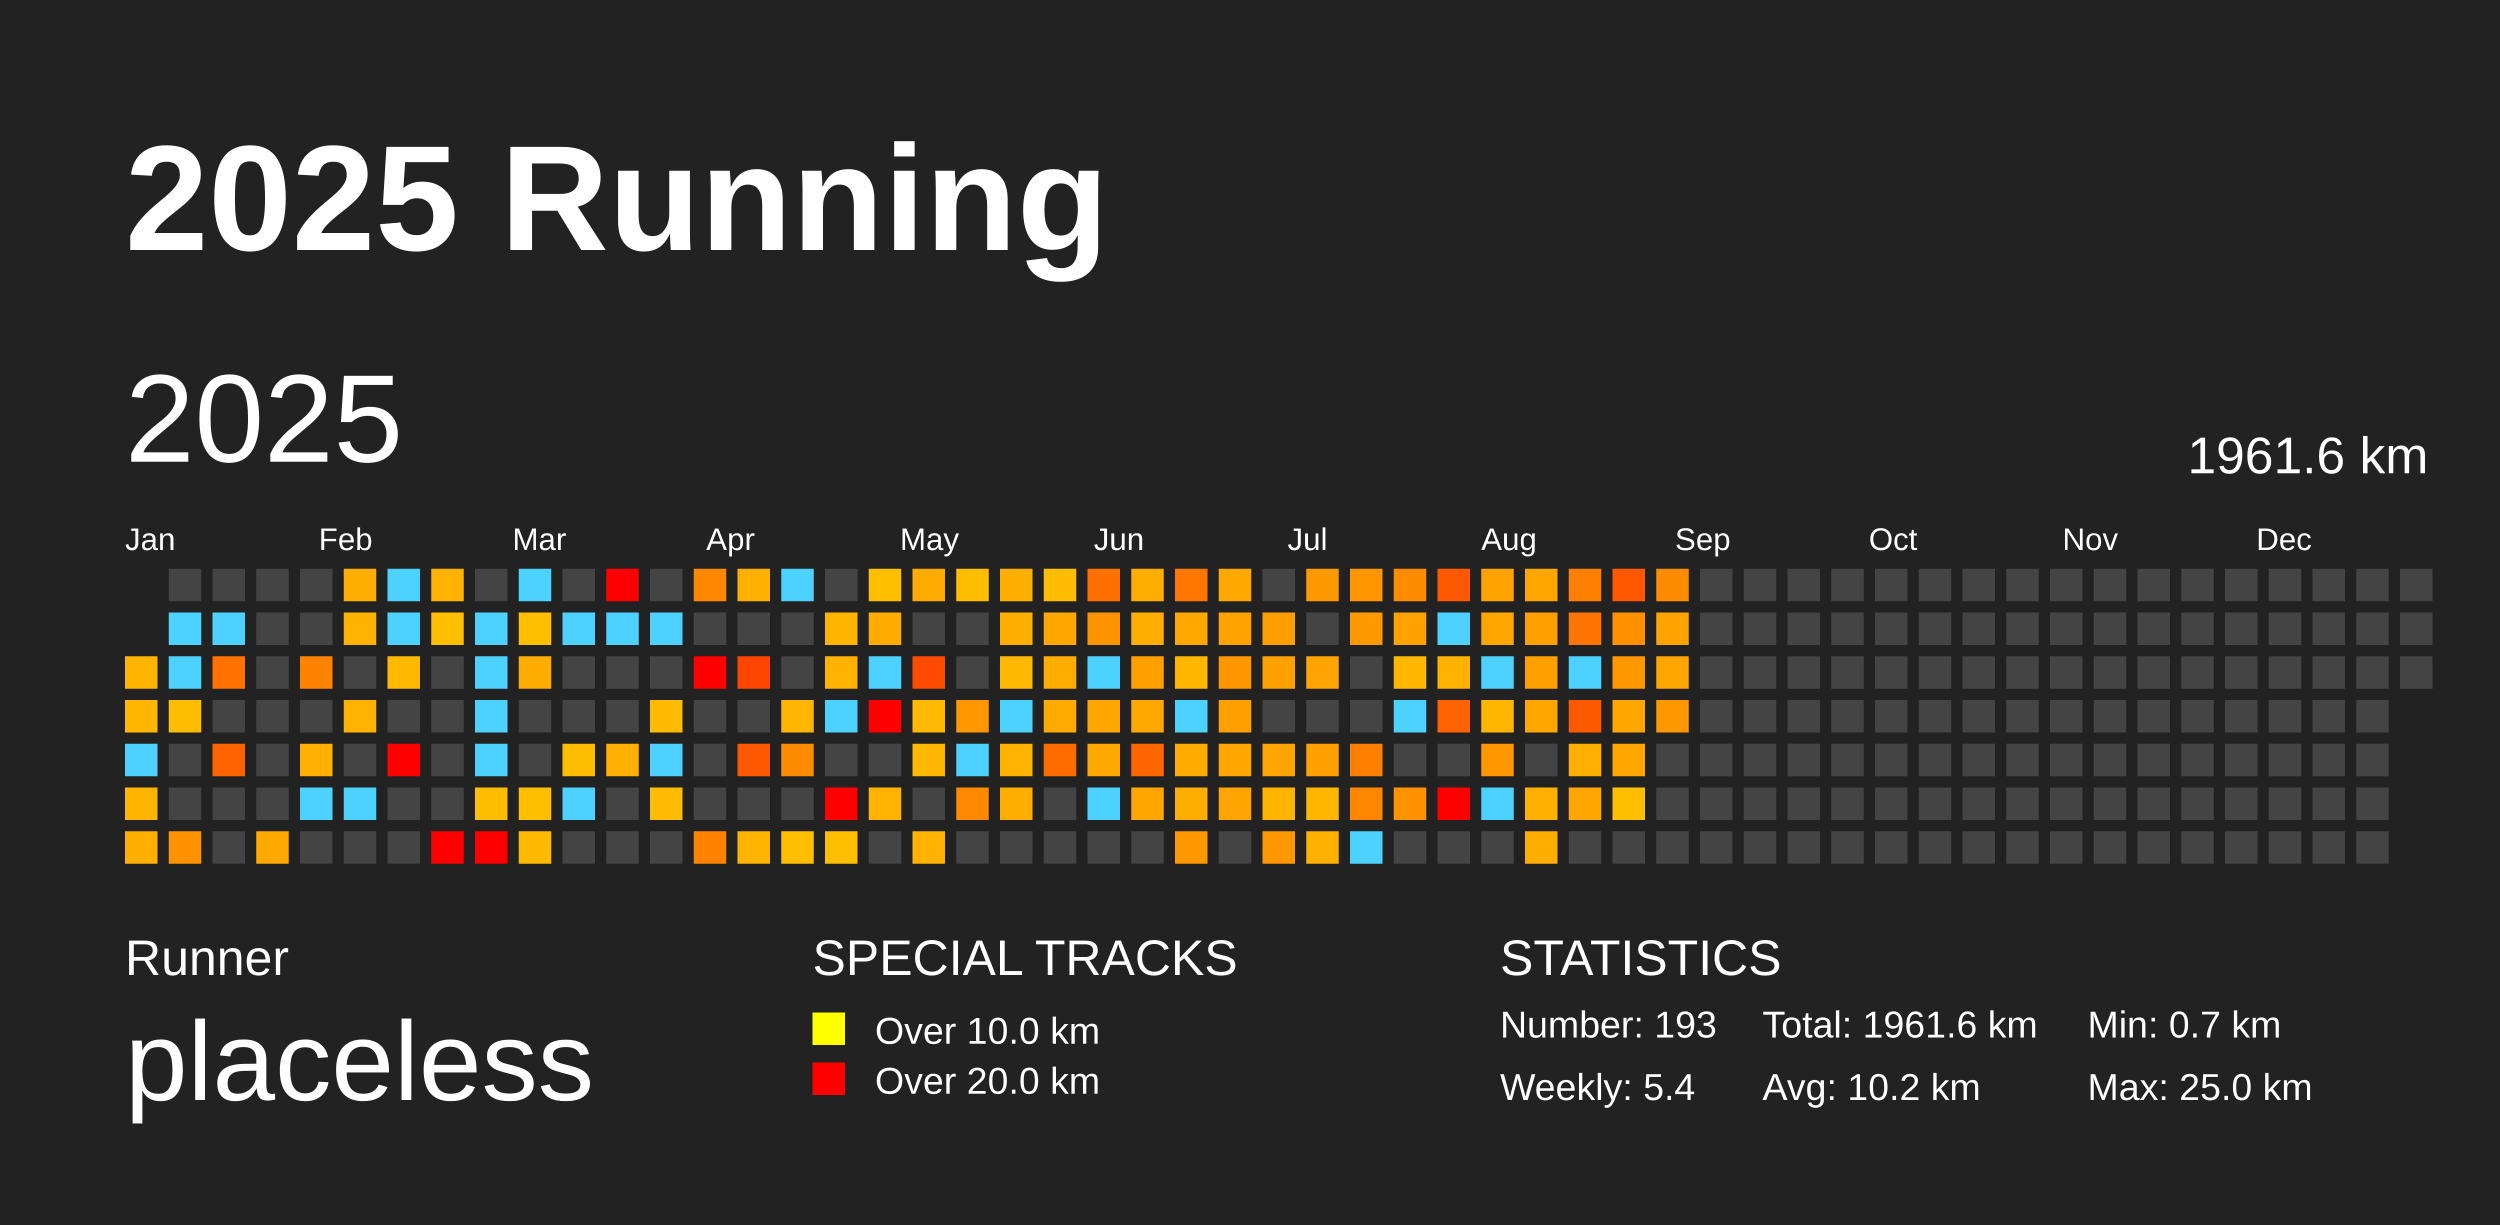
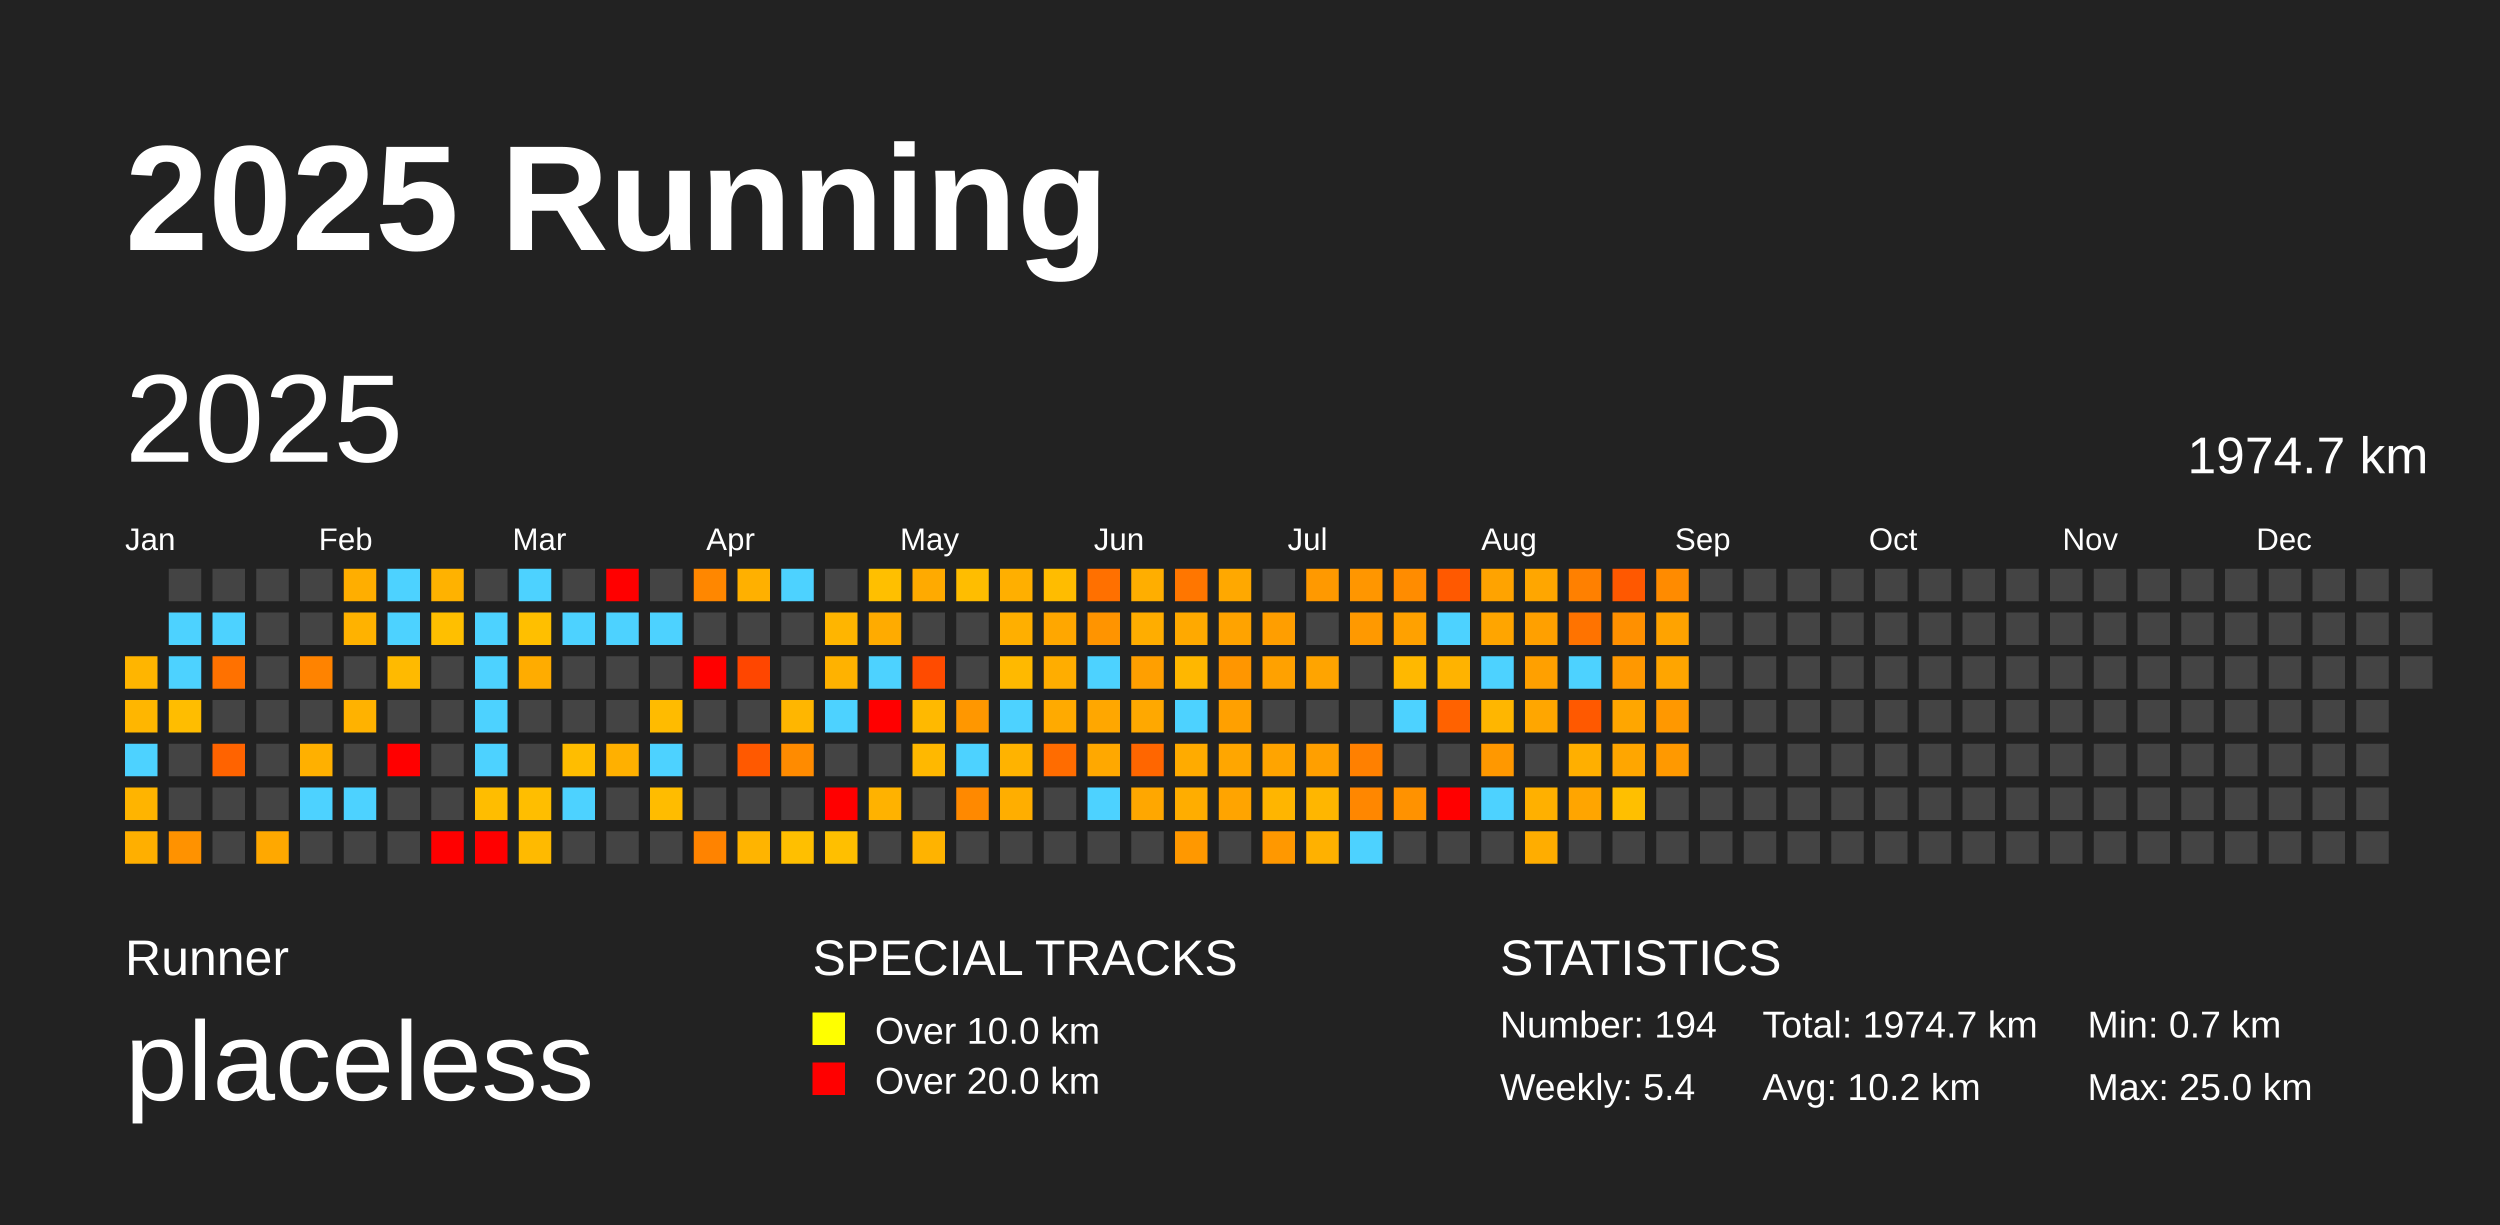
<svg xmlns="http://www.w3.org/2000/svg" baseProfile="full" height="98mm" version="1.1" viewBox="0,0,200,98" width="200mm">
  <defs />
  <rect fill="#222222" height="98" width="200" x="0" y="0" />
  <text fill="#FFFFFF" style="font-size:12px; font-family:Arial; font-weight:bold;" x="10" y="20">2025 Running</text>
  <text fill="#FFFFFF" style="font-size:4px; font-family:Arial" x="10" y="78">Runner</text>
  <text fill="#FFFFFF" style="font-size:9px; font-family:Arial" x="10" y="88">placeless</text>
  <text fill="#FFFFFF" style="font-size:4px; font-family:Arial" x="65" y="78">SPECIAL TRACKS</text>
  <rect fill="yellow" height="2.6" width="2.6" x="65" y="81" />
  <text fill="#FFFFFF" style="font-size:3px; font-family:Arial" x="70" y="83.5">Over 10.0 km</text>
  <rect fill="red" height="2.6" width="2.6" x="65" y="85" />
  <text fill="#FFFFFF" style="font-size:3px; font-family:Arial" x="70" y="87.5">Over 20.0 km</text>
  <text fill="#FFFFFF" style="font-size:4px; font-family:Arial" x="120" y="78">STATISTICS</text>
-   <text fill="#FFFFFF" style="font-size:3px; font-family:Arial" x="120" y="83">Number: 193</text>
+   <text fill="#FFFFFF" style="font-size:3px; font-family:Arial" x="120" y="83">Number: 194</text>
  <text fill="#FFFFFF" style="font-size:3px; font-family:Arial" x="120" y="88">Weekly: 5.4</text>
-   <text fill="#FFFFFF" style="font-size:3px; font-family:Arial" x="141" y="83">Total: 1961.6 km</text>
+   <text fill="#FFFFFF" style="font-size:3px; font-family:Arial" x="141" y="83">Total: 1974.7 km</text>
  <text fill="#FFFFFF" style="font-size:3px; font-family:Arial" x="141" y="88">Avg: 10.2 km</text>
  <text fill="#FFFFFF" style="font-size:3px; font-family:Arial" x="167" y="83">Min: 0.7 km</text>
  <text fill="#FFFFFF" style="font-size:3px; font-family:Arial" x="167" y="88">Max: 25.0 km</text>
  <text dominant-baseline="hanging" fill="#FFFFFF" style="font-size:10.0px; font-family:Arial;" x="10" y="30">2025</text>
-   <text dominant-baseline="hanging" fill="#FFFFFF" style="font-size:4.125px; font-family:Arial;" x="175" y="35">1961.6 km</text>
+   <text dominant-baseline="hanging" fill="#FFFFFF" style="font-size:4.125px; font-family:Arial;" x="175" y="35">1974.7 km</text>
  <text fill="#FFFFFF" style="font-size:2.5px; font-family:Arial" x="10.0" y="44">Jan</text>
  <text fill="#FFFFFF" style="font-size:2.5px; font-family:Arial" x="25.5" y="44">Feb</text>
  <text fill="#FFFFFF" style="font-size:2.5px; font-family:Arial" x="41.0" y="44">Mar</text>
  <text fill="#FFFFFF" style="font-size:2.5px; font-family:Arial" x="56.5" y="44">Apr</text>
  <text fill="#FFFFFF" style="font-size:2.5px; font-family:Arial" x="72.0" y="44">May</text>
  <text fill="#FFFFFF" style="font-size:2.5px; font-family:Arial" x="87.5" y="44">Jun</text>
  <text fill="#FFFFFF" style="font-size:2.5px; font-family:Arial" x="103.0" y="44">Jul</text>
  <text fill="#FFFFFF" style="font-size:2.5px; font-family:Arial" x="118.5" y="44">Aug</text>
  <text fill="#FFFFFF" style="font-size:2.5px; font-family:Arial" x="134.0" y="44">Sep</text>
  <text fill="#FFFFFF" style="font-size:2.5px; font-family:Arial" x="149.5" y="44">Oct</text>
  <text fill="#FFFFFF" style="font-size:2.5px; font-family:Arial" x="165.0" y="44">Nov</text>
  <text fill="#FFFFFF" style="font-size:2.5px; font-family:Arial" x="180.5" y="44">Dec</text>
  <rect fill="#ffb500" height="2.6" width="2.6" x="10.0" y="52.5" />
  <rect fill="#ffb600" height="2.6" width="2.6" x="10.0" y="56.0" />
  <rect fill="#4dd2ff" height="2.6" width="2.6" x="10.0" y="59.5" />
  <rect fill="#ffb400" height="2.6" width="2.6" x="10.0" y="63.0" />
  <rect fill="#ffaf00" height="2.6" width="2.6" x="10.0" y="66.5" />
  <rect fill="#444444" height="2.6" width="2.6" x="13.5" y="45.5" />
  <rect fill="#4dd2ff" height="2.6" width="2.6" x="13.5" y="49.0" />
  <rect fill="#4dd2ff" height="2.6" width="2.6" x="13.5" y="52.5" />
  <rect fill="#ffbd00" height="2.6" width="2.6" x="13.5" y="56.0" />
  <rect fill="#444444" height="2.6" width="2.6" x="13.5" y="59.5" />
  <rect fill="#444444" height="2.6" width="2.6" x="13.5" y="63.0" />
  <rect fill="#ff9200" height="2.6" width="2.6" x="13.5" y="66.5" />
  <rect fill="#444444" height="2.6" width="2.6" x="17.0" y="45.5" />
  <rect fill="#4dd2ff" height="2.6" width="2.6" x="17.0" y="49.0" />
  <rect fill="#ff7100" height="2.6" width="2.6" x="17.0" y="52.5" />
  <rect fill="#444444" height="2.6" width="2.6" x="17.0" y="56.0" />
  <rect fill="#ff6300" height="2.6" width="2.6" x="17.0" y="59.5" />
  <rect fill="#444444" height="2.6" width="2.6" x="17.0" y="63.0" />
  <rect fill="#444444" height="2.6" width="2.6" x="17.0" y="66.5" />
  <rect fill="#444444" height="2.6" width="2.6" x="20.5" y="45.5" />
  <rect fill="#444444" height="2.6" width="2.6" x="20.5" y="49.0" />
  <rect fill="#444444" height="2.6" width="2.6" x="20.5" y="52.5" />
  <rect fill="#444444" height="2.6" width="2.6" x="20.5" y="56.0" />
  <rect fill="#444444" height="2.6" width="2.6" x="20.5" y="59.5" />
  <rect fill="#444444" height="2.6" width="2.6" x="20.5" y="63.0" />
  <rect fill="#ffa800" height="2.6" width="2.6" x="20.5" y="66.5" />
  <rect fill="#444444" height="2.6" width="2.6" x="24.0" y="45.5" />
  <rect fill="#444444" height="2.6" width="2.6" x="24.0" y="49.0" />
  <rect fill="#ff8300" height="2.6" width="2.6" x="24.0" y="52.5" />
  <rect fill="#444444" height="2.6" width="2.6" x="24.0" y="56.0" />
  <rect fill="#ffb000" height="2.6" width="2.6" x="24.0" y="59.5" />
  <rect fill="#4dd2ff" height="2.6" width="2.6" x="24.0" y="63.0" />
  <rect fill="#444444" height="2.6" width="2.6" x="24.0" y="66.5" />
  <rect fill="#ffae00" height="2.6" width="2.6" x="27.5" y="45.5" />
  <rect fill="#ffb200" height="2.6" width="2.6" x="27.5" y="49.0" />
  <rect fill="#444444" height="2.6" width="2.6" x="27.5" y="52.5" />
  <rect fill="#ffb200" height="2.6" width="2.6" x="27.5" y="56.0" />
  <rect fill="#444444" height="2.6" width="2.6" x="27.5" y="59.5" />
  <rect fill="#4dd2ff" height="2.6" width="2.6" x="27.5" y="63.0" />
  <rect fill="#444444" height="2.6" width="2.6" x="27.5" y="66.5" />
  <rect fill="#4dd2ff" height="2.6" width="2.6" x="31.0" y="45.5" />
  <rect fill="#4dd2ff" height="2.6" width="2.6" x="31.0" y="49.0" />
  <rect fill="#ffba00" height="2.6" width="2.6" x="31.0" y="52.5" />
  <rect fill="#444444" height="2.6" width="2.6" x="31.0" y="56.0" />
  <rect fill="red" height="2.6" width="2.6" x="31.0" y="59.5" />
  <rect fill="#444444" height="2.6" width="2.6" x="31.0" y="63.0" />
  <rect fill="#444444" height="2.6" width="2.6" x="31.0" y="66.5" />
  <rect fill="#ffb200" height="2.6" width="2.6" x="34.5" y="45.5" />
  <rect fill="#ffbf00" height="2.6" width="2.6" x="34.5" y="49.0" />
  <rect fill="#444444" height="2.6" width="2.6" x="34.5" y="52.5" />
  <rect fill="#444444" height="2.6" width="2.6" x="34.5" y="56.0" />
  <rect fill="#444444" height="2.6" width="2.6" x="34.5" y="59.5" />
  <rect fill="#444444" height="2.6" width="2.6" x="34.5" y="63.0" />
  <rect fill="red" height="2.6" width="2.6" x="34.5" y="66.5" />
  <rect fill="#444444" height="2.6" width="2.6" x="38.0" y="45.5" />
  <rect fill="#4dd2ff" height="2.6" width="2.6" x="38.0" y="49.0" />
  <rect fill="#4dd2ff" height="2.6" width="2.6" x="38.0" y="52.5" />
  <rect fill="#4dd2ff" height="2.6" width="2.6" x="38.0" y="56.0" />
  <rect fill="#4dd2ff" height="2.6" width="2.6" x="38.0" y="59.5" />
  <rect fill="#ffbd00" height="2.6" width="2.6" x="38.0" y="63.0" />
  <rect fill="red" height="2.6" width="2.6" x="38.0" y="66.5" />
  <rect fill="#4dd2ff" height="2.6" width="2.6" x="41.5" y="45.5" />
  <rect fill="#ffbf00" height="2.6" width="2.6" x="41.5" y="49.0" />
  <rect fill="#ffac00" height="2.6" width="2.6" x="41.5" y="52.5" />
  <rect fill="#444444" height="2.6" width="2.6" x="41.5" y="56.0" />
  <rect fill="#444444" height="2.6" width="2.6" x="41.5" y="59.5" />
  <rect fill="#ffbe00" height="2.6" width="2.6" x="41.5" y="63.0" />
  <rect fill="#ffba00" height="2.6" width="2.6" x="41.5" y="66.5" />
  <rect fill="#444444" height="2.6" width="2.6" x="45.0" y="45.5" />
  <rect fill="#4dd2ff" height="2.6" width="2.6" x="45.0" y="49.0" />
  <rect fill="#444444" height="2.6" width="2.6" x="45.0" y="52.5" />
  <rect fill="#444444" height="2.6" width="2.6" x="45.0" y="56.0" />
  <rect fill="#ffbd00" height="2.6" width="2.6" x="45.0" y="59.5" />
  <rect fill="#4dd2ff" height="2.6" width="2.6" x="45.0" y="63.0" />
  <rect fill="#444444" height="2.6" width="2.6" x="45.0" y="66.5" />
  <rect fill="red" height="2.6" width="2.6" x="48.5" y="45.5" />
  <rect fill="#4dd2ff" height="2.6" width="2.6" x="48.5" y="49.0" />
  <rect fill="#444444" height="2.6" width="2.6" x="48.5" y="52.5" />
  <rect fill="#444444" height="2.6" width="2.6" x="48.5" y="56.0" />
  <rect fill="#ffb000" height="2.6" width="2.6" x="48.5" y="59.5" />
  <rect fill="#444444" height="2.6" width="2.6" x="48.5" y="63.0" />
  <rect fill="#444444" height="2.6" width="2.6" x="48.5" y="66.5" />
  <rect fill="#444444" height="2.6" width="2.6" x="52.0" y="45.5" />
  <rect fill="#4dd2ff" height="2.6" width="2.6" x="52.0" y="49.0" />
  <rect fill="#444444" height="2.6" width="2.6" x="52.0" y="52.5" />
  <rect fill="#ffbb00" height="2.6" width="2.6" x="52.0" y="56.0" />
  <rect fill="#4dd2ff" height="2.6" width="2.6" x="52.0" y="59.5" />
  <rect fill="#ffbc00" height="2.6" width="2.6" x="52.0" y="63.0" />
  <rect fill="#444444" height="2.6" width="2.6" x="52.0" y="66.5" />
  <rect fill="#ff8700" height="2.6" width="2.6" x="55.5" y="45.5" />
  <rect fill="#444444" height="2.6" width="2.6" x="55.5" y="49.0" />
  <rect fill="red" height="2.6" width="2.6" x="55.5" y="52.5" />
  <rect fill="#444444" height="2.6" width="2.6" x="55.5" y="56.0" />
  <rect fill="#444444" height="2.6" width="2.6" x="55.5" y="59.5" />
  <rect fill="#444444" height="2.6" width="2.6" x="55.5" y="63.0" />
  <rect fill="#ff8300" height="2.6" width="2.6" x="55.5" y="66.5" />
  <rect fill="#ffb000" height="2.6" width="2.6" x="59.0" y="45.5" />
  <rect fill="#444444" height="2.6" width="2.6" x="59.0" y="49.0" />
  <rect fill="#ff4600" height="2.6" width="2.6" x="59.0" y="52.5" />
  <rect fill="#444444" height="2.6" width="2.6" x="59.0" y="56.0" />
  <rect fill="#ff5900" height="2.6" width="2.6" x="59.0" y="59.5" />
  <rect fill="#444444" height="2.6" width="2.6" x="59.0" y="63.0" />
  <rect fill="#ffb400" height="2.6" width="2.6" x="59.0" y="66.5" />
  <rect fill="#4dd2ff" height="2.6" width="2.6" x="62.5" y="45.5" />
  <rect fill="#444444" height="2.6" width="2.6" x="62.5" y="49.0" />
  <rect fill="#444444" height="2.6" width="2.6" x="62.5" y="52.5" />
  <rect fill="#ffb600" height="2.6" width="2.6" x="62.5" y="56.0" />
  <rect fill="#ff8b00" height="2.6" width="2.6" x="62.5" y="59.5" />
  <rect fill="#444444" height="2.6" width="2.6" x="62.5" y="63.0" />
  <rect fill="#ffbf00" height="2.6" width="2.6" x="62.5" y="66.5" />
  <rect fill="#444444" height="2.6" width="2.6" x="66.0" y="45.5" />
  <rect fill="#ffb500" height="2.6" width="2.6" x="66.0" y="49.0" />
  <rect fill="#ffb200" height="2.6" width="2.6" x="66.0" y="52.5" />
  <rect fill="#4dd2ff" height="2.6" width="2.6" x="66.0" y="56.0" />
  <rect fill="#444444" height="2.6" width="2.6" x="66.0" y="59.5" />
  <rect fill="red" height="2.6" width="2.6" x="66.0" y="63.0" />
  <rect fill="#ffbf00" height="2.6" width="2.6" x="66.0" y="66.5" />
  <rect fill="#ffbf00" height="2.6" width="2.6" x="69.5" y="45.5" />
  <rect fill="#ffab00" height="2.6" width="2.6" x="69.5" y="49.0" />
  <rect fill="#4dd2ff" height="2.6" width="2.6" x="69.5" y="52.5" />
  <rect fill="red" height="2.6" width="2.6" x="69.5" y="56.0" />
  <rect fill="#444444" height="2.6" width="2.6" x="69.5" y="59.5" />
  <rect fill="#ffb200" height="2.6" width="2.6" x="69.5" y="63.0" />
  <rect fill="#444444" height="2.6" width="2.6" x="69.5" y="66.5" />
  <rect fill="#ffaa00" height="2.6" width="2.6" x="73.0" y="45.5" />
  <rect fill="#444444" height="2.6" width="2.6" x="73.0" y="49.0" />
  <rect fill="#ff4b00" height="2.6" width="2.6" x="73.0" y="52.5" />
  <rect fill="#ffb900" height="2.6" width="2.6" x="73.0" y="56.0" />
  <rect fill="#ffb800" height="2.6" width="2.6" x="73.0" y="59.5" />
  <rect fill="#444444" height="2.6" width="2.6" x="73.0" y="63.0" />
  <rect fill="#ffb300" height="2.6" width="2.6" x="73.0" y="66.5" />
  <rect fill="#ffbd00" height="2.6" width="2.6" x="76.5" y="45.5" />
  <rect fill="#444444" height="2.6" width="2.6" x="76.5" y="49.0" />
  <rect fill="#444444" height="2.6" width="2.6" x="76.5" y="52.5" />
  <rect fill="#ff9700" height="2.6" width="2.6" x="76.5" y="56.0" />
  <rect fill="#4dd2ff" height="2.6" width="2.6" x="76.5" y="59.5" />
  <rect fill="#ff8900" height="2.6" width="2.6" x="76.5" y="63.0" />
  <rect fill="#444444" height="2.6" width="2.6" x="76.5" y="66.5" />
  <rect fill="#ffaf00" height="2.6" width="2.6" x="80.0" y="45.5" />
  <rect fill="#ffaf00" height="2.6" width="2.6" x="80.0" y="49.0" />
  <rect fill="#ffb900" height="2.6" width="2.6" x="80.0" y="52.5" />
  <rect fill="#4dd2ff" height="2.6" width="2.6" x="80.0" y="56.0" />
  <rect fill="#ffb300" height="2.6" width="2.6" x="80.0" y="59.5" />
  <rect fill="#ffae00" height="2.6" width="2.6" x="80.0" y="63.0" />
  <rect fill="#444444" height="2.6" width="2.6" x="80.0" y="66.5" />
  <rect fill="#ffbc00" height="2.6" width="2.6" x="83.5" y="45.5" />
  <rect fill="#ffa700" height="2.6" width="2.6" x="83.5" y="49.0" />
  <rect fill="#ffad00" height="2.6" width="2.6" x="83.5" y="52.5" />
  <rect fill="#ffaa00" height="2.6" width="2.6" x="83.5" y="56.0" />
  <rect fill="#ff6c00" height="2.6" width="2.6" x="83.5" y="59.5" />
  <rect fill="#444444" height="2.6" width="2.6" x="83.5" y="63.0" />
  <rect fill="#444444" height="2.6" width="2.6" x="83.5" y="66.5" />
  <rect fill="#ff7000" height="2.6" width="2.6" x="87.0" y="45.5" />
  <rect fill="#ff9400" height="2.6" width="2.6" x="87.0" y="49.0" />
  <rect fill="#4dd2ff" height="2.6" width="2.6" x="87.0" y="52.5" />
  <rect fill="#ffa700" height="2.6" width="2.6" x="87.0" y="56.0" />
  <rect fill="#ffa800" height="2.6" width="2.6" x="87.0" y="59.5" />
  <rect fill="#4dd2ff" height="2.6" width="2.6" x="87.0" y="63.0" />
  <rect fill="#444444" height="2.6" width="2.6" x="87.0" y="66.5" />
  <rect fill="#ffae00" height="2.6" width="2.6" x="90.5" y="45.5" />
  <rect fill="#ffad00" height="2.6" width="2.6" x="90.5" y="49.0" />
  <rect fill="#ff9f00" height="2.6" width="2.6" x="90.5" y="52.5" />
  <rect fill="#ffa800" height="2.6" width="2.6" x="90.5" y="56.0" />
  <rect fill="#ff6600" height="2.6" width="2.6" x="90.5" y="59.5" />
  <rect fill="#ffa700" height="2.6" width="2.6" x="90.5" y="63.0" />
  <rect fill="#444444" height="2.6" width="2.6" x="90.5" y="66.5" />
  <rect fill="#ff7600" height="2.6" width="2.6" x="94.0" y="45.5" />
  <rect fill="#ffa900" height="2.6" width="2.6" x="94.0" y="49.0" />
  <rect fill="#ffb700" height="2.6" width="2.6" x="94.0" y="52.5" />
  <rect fill="#4dd2ff" height="2.6" width="2.6" x="94.0" y="56.0" />
  <rect fill="#ffab00" height="2.6" width="2.6" x="94.0" y="59.5" />
  <rect fill="#ffad00" height="2.6" width="2.6" x="94.0" y="63.0" />
  <rect fill="#ff9800" height="2.6" width="2.6" x="94.0" y="66.5" />
  <rect fill="#ffa800" height="2.6" width="2.6" x="97.5" y="45.5" />
  <rect fill="#ffa300" height="2.6" width="2.6" x="97.5" y="49.0" />
  <rect fill="#ff9600" height="2.6" width="2.6" x="97.5" y="52.5" />
  <rect fill="#ffa000" height="2.6" width="2.6" x="97.5" y="56.0" />
  <rect fill="#ffa600" height="2.6" width="2.6" x="97.5" y="59.5" />
  <rect fill="#ffa400" height="2.6" width="2.6" x="97.5" y="63.0" />
  <rect fill="#444444" height="2.6" width="2.6" x="97.5" y="66.5" />
  <rect fill="#444444" height="2.6" width="2.6" x="101.0" y="45.5" />
  <rect fill="#ff9e00" height="2.6" width="2.6" x="101.0" y="49.0" />
  <rect fill="#ffa100" height="2.6" width="2.6" x="101.0" y="52.5" />
  <rect fill="#444444" height="2.6" width="2.6" x="101.0" y="56.0" />
  <rect fill="#ffa400" height="2.6" width="2.6" x="101.0" y="59.5" />
  <rect fill="#ffb500" height="2.6" width="2.6" x="101.0" y="63.0" />
  <rect fill="#ff9800" height="2.6" width="2.6" x="101.0" y="66.5" />
  <rect fill="#ff9900" height="2.6" width="2.6" x="104.5" y="45.5" />
  <rect fill="#444444" height="2.6" width="2.6" x="104.5" y="49.0" />
  <rect fill="#ffa400" height="2.6" width="2.6" x="104.5" y="52.5" />
  <rect fill="#444444" height="2.6" width="2.6" x="104.5" y="56.0" />
  <rect fill="#ff9f00" height="2.6" width="2.6" x="104.5" y="59.5" />
  <rect fill="#ffb600" height="2.6" width="2.6" x="104.5" y="63.0" />
  <rect fill="#ffb100" height="2.6" width="2.6" x="104.5" y="66.5" />
  <rect fill="#ff9600" height="2.6" width="2.6" x="108.0" y="45.5" />
  <rect fill="#ff9900" height="2.6" width="2.6" x="108.0" y="49.0" />
  <rect fill="#444444" height="2.6" width="2.6" x="108.0" y="52.5" />
  <rect fill="#444444" height="2.6" width="2.6" x="108.0" y="56.0" />
  <rect fill="#ff8000" height="2.6" width="2.6" x="108.0" y="59.5" />
  <rect fill="#ff8700" height="2.6" width="2.6" x="108.0" y="63.0" />
  <rect fill="#4dd2ff" height="2.6" width="2.6" x="108.0" y="66.5" />
  <rect fill="#ff8c00" height="2.6" width="2.6" x="111.5" y="45.5" />
  <rect fill="#ffa100" height="2.6" width="2.6" x="111.5" y="49.0" />
  <rect fill="#ffb800" height="2.6" width="2.6" x="111.5" y="52.5" />
  <rect fill="#4dd2ff" height="2.6" width="2.6" x="111.5" y="56.0" />
  <rect fill="#444444" height="2.6" width="2.6" x="111.5" y="59.5" />
  <rect fill="#ff9200" height="2.6" width="2.6" x="111.5" y="63.0" />
  <rect fill="#444444" height="2.6" width="2.6" x="111.5" y="66.5" />
  <rect fill="#ff5900" height="2.6" width="2.6" x="115.0" y="45.5" />
  <rect fill="#4dd2ff" height="2.6" width="2.6" x="115.0" y="49.0" />
  <rect fill="#ffb300" height="2.6" width="2.6" x="115.0" y="52.5" />
  <rect fill="#ff6200" height="2.6" width="2.6" x="115.0" y="56.0" />
  <rect fill="#444444" height="2.6" width="2.6" x="115.0" y="59.5" />
  <rect fill="red" height="2.6" width="2.6" x="115.0" y="63.0" />
  <rect fill="#444444" height="2.6" width="2.6" x="115.0" y="66.5" />
  <rect fill="#ffa300" height="2.6" width="2.6" x="118.5" y="45.5" />
  <rect fill="#ffa500" height="2.6" width="2.6" x="118.5" y="49.0" />
  <rect fill="#4dd2ff" height="2.6" width="2.6" x="118.5" y="52.5" />
  <rect fill="#ffb600" height="2.6" width="2.6" x="118.5" y="56.0" />
  <rect fill="#ff9800" height="2.6" width="2.6" x="118.5" y="59.5" />
  <rect fill="#4dd2ff" height="2.6" width="2.6" x="118.5" y="63.0" />
  <rect fill="#444444" height="2.6" width="2.6" x="118.5" y="66.5" />
  <rect fill="#ffa600" height="2.6" width="2.6" x="122.0" y="45.5" />
  <rect fill="#ffa000" height="2.6" width="2.6" x="122.0" y="49.0" />
  <rect fill="#ffa000" height="2.6" width="2.6" x="122.0" y="52.5" />
  <rect fill="#ffa600" height="2.6" width="2.6" x="122.0" y="56.0" />
  <rect fill="#444444" height="2.6" width="2.6" x="122.0" y="59.5" />
  <rect fill="#ffb000" height="2.6" width="2.6" x="122.0" y="63.0" />
  <rect fill="#ffad00" height="2.6" width="2.6" x="122.0" y="66.5" />
  <rect fill="#ff8000" height="2.6" width="2.6" x="125.5" y="45.5" />
  <rect fill="#ff7300" height="2.6" width="2.6" x="125.5" y="49.0" />
  <rect fill="#4dd2ff" height="2.6" width="2.6" x="125.5" y="52.5" />
  <rect fill="#ff5900" height="2.6" width="2.6" x="125.5" y="56.0" />
  <rect fill="#ffaf00" height="2.6" width="2.6" x="125.5" y="59.5" />
  <rect fill="#ffa500" height="2.6" width="2.6" x="125.5" y="63.0" />
  <rect fill="#444444" height="2.6" width="2.6" x="125.5" y="66.5" />
  <rect fill="#ff5800" height="2.6" width="2.6" x="129.0" y="45.5" />
  <rect fill="#ff9000" height="2.6" width="2.6" x="129.0" y="49.0" />
  <rect fill="#ff9800" height="2.6" width="2.6" x="129.0" y="52.5" />
  <rect fill="#ffa600" height="2.6" width="2.6" x="129.0" y="56.0" />
  <rect fill="#ffa600" height="2.6" width="2.6" x="129.0" y="59.5" />
  <rect fill="#ffbf00" height="2.6" width="2.6" x="129.0" y="63.0" />
  <rect fill="#444444" height="2.6" width="2.6" x="129.0" y="66.5" />
  <rect fill="#ff8b00" height="2.6" width="2.6" x="132.5" y="45.5" />
  <rect fill="#ffa300" height="2.6" width="2.6" x="132.5" y="49.0" />
  <rect fill="#ffa500" height="2.6" width="2.6" x="132.5" y="52.5" />
  <rect fill="#ff9800" height="2.6" width="2.6" x="132.5" y="56.0" />
-   <rect fill="#444444" height="2.6" width="2.6" x="132.5" y="59.5" />
+   <rect fill="#ff9900" height="2.6" width="2.6" x="132.5" y="59.5" />
  <rect fill="#444444" height="2.6" width="2.6" x="132.5" y="63.0" />
  <rect fill="#444444" height="2.6" width="2.6" x="132.5" y="66.5" />
  <rect fill="#444444" height="2.6" width="2.6" x="136.0" y="45.5" />
  <rect fill="#444444" height="2.6" width="2.6" x="136.0" y="49.0" />
  <rect fill="#444444" height="2.6" width="2.6" x="136.0" y="52.5" />
  <rect fill="#444444" height="2.6" width="2.6" x="136.0" y="56.0" />
  <rect fill="#444444" height="2.6" width="2.6" x="136.0" y="59.5" />
  <rect fill="#444444" height="2.6" width="2.6" x="136.0" y="63.0" />
  <rect fill="#444444" height="2.6" width="2.6" x="136.0" y="66.5" />
  <rect fill="#444444" height="2.6" width="2.6" x="139.5" y="45.5" />
  <rect fill="#444444" height="2.6" width="2.6" x="139.5" y="49.0" />
  <rect fill="#444444" height="2.6" width="2.6" x="139.5" y="52.5" />
  <rect fill="#444444" height="2.6" width="2.6" x="139.5" y="56.0" />
  <rect fill="#444444" height="2.6" width="2.6" x="139.5" y="59.5" />
  <rect fill="#444444" height="2.6" width="2.6" x="139.5" y="63.0" />
  <rect fill="#444444" height="2.6" width="2.6" x="139.5" y="66.5" />
  <rect fill="#444444" height="2.6" width="2.6" x="143.0" y="45.5" />
  <rect fill="#444444" height="2.6" width="2.6" x="143.0" y="49.0" />
  <rect fill="#444444" height="2.6" width="2.6" x="143.0" y="52.5" />
  <rect fill="#444444" height="2.6" width="2.6" x="143.0" y="56.0" />
  <rect fill="#444444" height="2.6" width="2.6" x="143.0" y="59.5" />
  <rect fill="#444444" height="2.6" width="2.6" x="143.0" y="63.0" />
  <rect fill="#444444" height="2.6" width="2.6" x="143.0" y="66.5" />
  <rect fill="#444444" height="2.6" width="2.6" x="146.5" y="45.5" />
  <rect fill="#444444" height="2.6" width="2.6" x="146.5" y="49.0" />
  <rect fill="#444444" height="2.6" width="2.6" x="146.5" y="52.5" />
  <rect fill="#444444" height="2.6" width="2.6" x="146.5" y="56.0" />
  <rect fill="#444444" height="2.6" width="2.6" x="146.5" y="59.5" />
  <rect fill="#444444" height="2.6" width="2.6" x="146.5" y="63.0" />
  <rect fill="#444444" height="2.6" width="2.6" x="146.5" y="66.5" />
  <rect fill="#444444" height="2.6" width="2.6" x="150.0" y="45.5" />
  <rect fill="#444444" height="2.6" width="2.6" x="150.0" y="49.0" />
  <rect fill="#444444" height="2.6" width="2.6" x="150.0" y="52.5" />
  <rect fill="#444444" height="2.6" width="2.6" x="150.0" y="56.0" />
  <rect fill="#444444" height="2.6" width="2.6" x="150.0" y="59.5" />
  <rect fill="#444444" height="2.6" width="2.6" x="150.0" y="63.0" />
  <rect fill="#444444" height="2.6" width="2.6" x="150.0" y="66.5" />
  <rect fill="#444444" height="2.6" width="2.6" x="153.5" y="45.5" />
  <rect fill="#444444" height="2.6" width="2.6" x="153.5" y="49.0" />
  <rect fill="#444444" height="2.6" width="2.6" x="153.5" y="52.5" />
  <rect fill="#444444" height="2.6" width="2.6" x="153.5" y="56.0" />
  <rect fill="#444444" height="2.6" width="2.6" x="153.5" y="59.5" />
  <rect fill="#444444" height="2.6" width="2.6" x="153.5" y="63.0" />
  <rect fill="#444444" height="2.6" width="2.6" x="153.5" y="66.5" />
  <rect fill="#444444" height="2.6" width="2.6" x="157.0" y="45.5" />
  <rect fill="#444444" height="2.6" width="2.6" x="157.0" y="49.0" />
  <rect fill="#444444" height="2.6" width="2.6" x="157.0" y="52.5" />
  <rect fill="#444444" height="2.6" width="2.6" x="157.0" y="56.0" />
  <rect fill="#444444" height="2.6" width="2.6" x="157.0" y="59.5" />
  <rect fill="#444444" height="2.6" width="2.6" x="157.0" y="63.0" />
  <rect fill="#444444" height="2.6" width="2.6" x="157.0" y="66.5" />
  <rect fill="#444444" height="2.6" width="2.6" x="160.5" y="45.5" />
  <rect fill="#444444" height="2.6" width="2.6" x="160.5" y="49.0" />
  <rect fill="#444444" height="2.6" width="2.6" x="160.5" y="52.5" />
  <rect fill="#444444" height="2.6" width="2.6" x="160.5" y="56.0" />
  <rect fill="#444444" height="2.6" width="2.6" x="160.5" y="59.5" />
  <rect fill="#444444" height="2.6" width="2.6" x="160.5" y="63.0" />
  <rect fill="#444444" height="2.6" width="2.6" x="160.5" y="66.5" />
  <rect fill="#444444" height="2.6" width="2.6" x="164.0" y="45.5" />
  <rect fill="#444444" height="2.6" width="2.6" x="164.0" y="49.0" />
  <rect fill="#444444" height="2.6" width="2.6" x="164.0" y="52.5" />
  <rect fill="#444444" height="2.6" width="2.6" x="164.0" y="56.0" />
  <rect fill="#444444" height="2.6" width="2.6" x="164.0" y="59.5" />
  <rect fill="#444444" height="2.6" width="2.6" x="164.0" y="63.0" />
  <rect fill="#444444" height="2.6" width="2.6" x="164.0" y="66.5" />
  <rect fill="#444444" height="2.6" width="2.6" x="167.5" y="45.5" />
  <rect fill="#444444" height="2.6" width="2.6" x="167.5" y="49.0" />
  <rect fill="#444444" height="2.6" width="2.6" x="167.5" y="52.5" />
  <rect fill="#444444" height="2.6" width="2.6" x="167.5" y="56.0" />
  <rect fill="#444444" height="2.6" width="2.6" x="167.5" y="59.5" />
  <rect fill="#444444" height="2.6" width="2.6" x="167.5" y="63.0" />
  <rect fill="#444444" height="2.6" width="2.6" x="167.5" y="66.5" />
  <rect fill="#444444" height="2.6" width="2.6" x="171.0" y="45.5" />
  <rect fill="#444444" height="2.6" width="2.6" x="171.0" y="49.0" />
  <rect fill="#444444" height="2.6" width="2.6" x="171.0" y="52.5" />
  <rect fill="#444444" height="2.6" width="2.6" x="171.0" y="56.0" />
  <rect fill="#444444" height="2.6" width="2.6" x="171.0" y="59.5" />
  <rect fill="#444444" height="2.6" width="2.6" x="171.0" y="63.0" />
  <rect fill="#444444" height="2.6" width="2.6" x="171.0" y="66.5" />
  <rect fill="#444444" height="2.6" width="2.6" x="174.5" y="45.5" />
  <rect fill="#444444" height="2.6" width="2.6" x="174.5" y="49.0" />
  <rect fill="#444444" height="2.6" width="2.6" x="174.5" y="52.5" />
  <rect fill="#444444" height="2.6" width="2.6" x="174.5" y="56.0" />
  <rect fill="#444444" height="2.6" width="2.6" x="174.5" y="59.5" />
  <rect fill="#444444" height="2.6" width="2.6" x="174.5" y="63.0" />
  <rect fill="#444444" height="2.6" width="2.6" x="174.5" y="66.5" />
  <rect fill="#444444" height="2.6" width="2.6" x="178.0" y="45.5" />
  <rect fill="#444444" height="2.6" width="2.6" x="178.0" y="49.0" />
  <rect fill="#444444" height="2.6" width="2.6" x="178.0" y="52.5" />
  <rect fill="#444444" height="2.6" width="2.6" x="178.0" y="56.0" />
  <rect fill="#444444" height="2.6" width="2.6" x="178.0" y="59.5" />
  <rect fill="#444444" height="2.6" width="2.6" x="178.0" y="63.0" />
  <rect fill="#444444" height="2.6" width="2.6" x="178.0" y="66.5" />
  <rect fill="#444444" height="2.6" width="2.6" x="181.5" y="45.5" />
  <rect fill="#444444" height="2.6" width="2.6" x="181.5" y="49.0" />
  <rect fill="#444444" height="2.6" width="2.6" x="181.5" y="52.5" />
  <rect fill="#444444" height="2.6" width="2.6" x="181.5" y="56.0" />
  <rect fill="#444444" height="2.6" width="2.6" x="181.5" y="59.5" />
  <rect fill="#444444" height="2.6" width="2.6" x="181.5" y="63.0" />
  <rect fill="#444444" height="2.6" width="2.6" x="181.5" y="66.5" />
  <rect fill="#444444" height="2.6" width="2.6" x="185.0" y="45.5" />
  <rect fill="#444444" height="2.6" width="2.6" x="185.0" y="49.0" />
  <rect fill="#444444" height="2.6" width="2.6" x="185.0" y="52.5" />
  <rect fill="#444444" height="2.6" width="2.6" x="185.0" y="56.0" />
  <rect fill="#444444" height="2.6" width="2.6" x="185.0" y="59.5" />
  <rect fill="#444444" height="2.6" width="2.6" x="185.0" y="63.0" />
  <rect fill="#444444" height="2.6" width="2.6" x="185.0" y="66.5" />
  <rect fill="#444444" height="2.6" width="2.6" x="188.5" y="45.5" />
  <rect fill="#444444" height="2.6" width="2.6" x="188.5" y="49.0" />
  <rect fill="#444444" height="2.6" width="2.6" x="188.5" y="52.5" />
  <rect fill="#444444" height="2.6" width="2.6" x="188.5" y="56.0" />
  <rect fill="#444444" height="2.6" width="2.6" x="188.5" y="59.5" />
  <rect fill="#444444" height="2.6" width="2.6" x="188.5" y="63.0" />
  <rect fill="#444444" height="2.6" width="2.6" x="188.5" y="66.5" />
  <rect fill="#444444" height="2.6" width="2.6" x="192.0" y="45.5" />
  <rect fill="#444444" height="2.6" width="2.6" x="192.0" y="49.0" />
  <rect fill="#444444" height="2.6" width="2.6" x="192.0" y="52.5" />
</svg>
